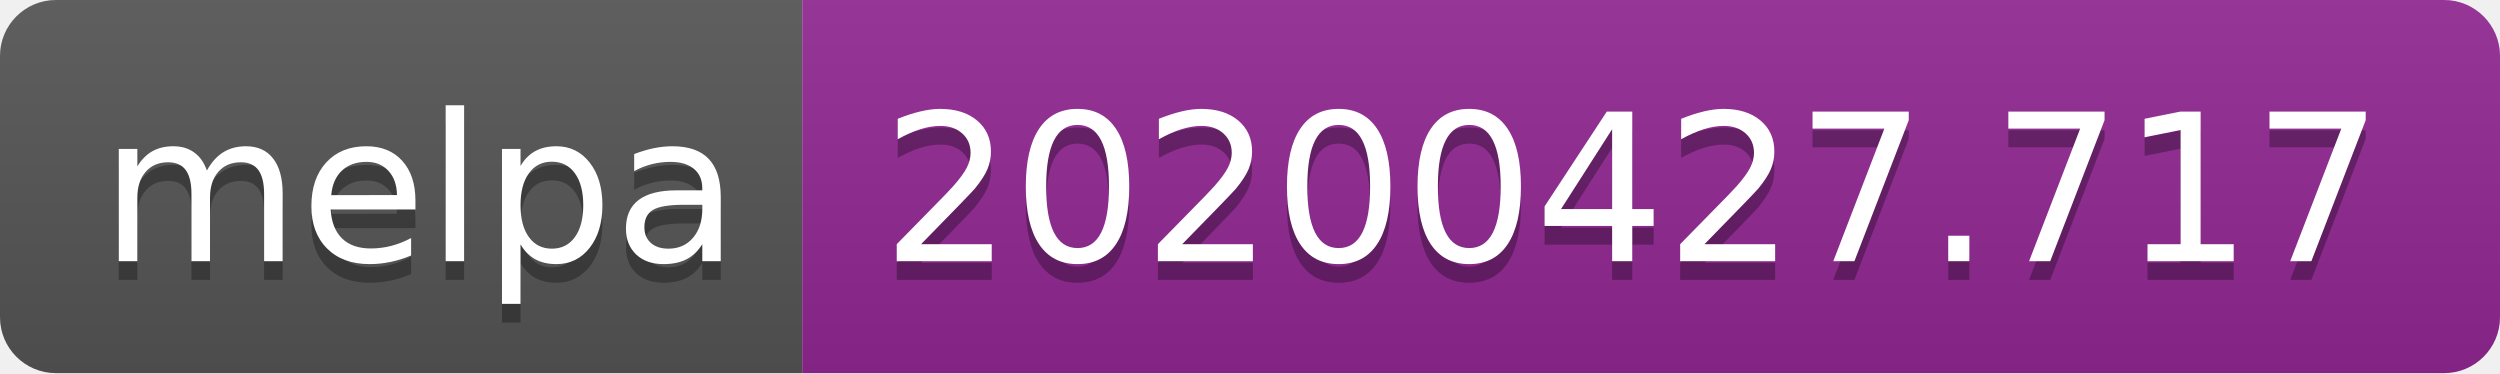
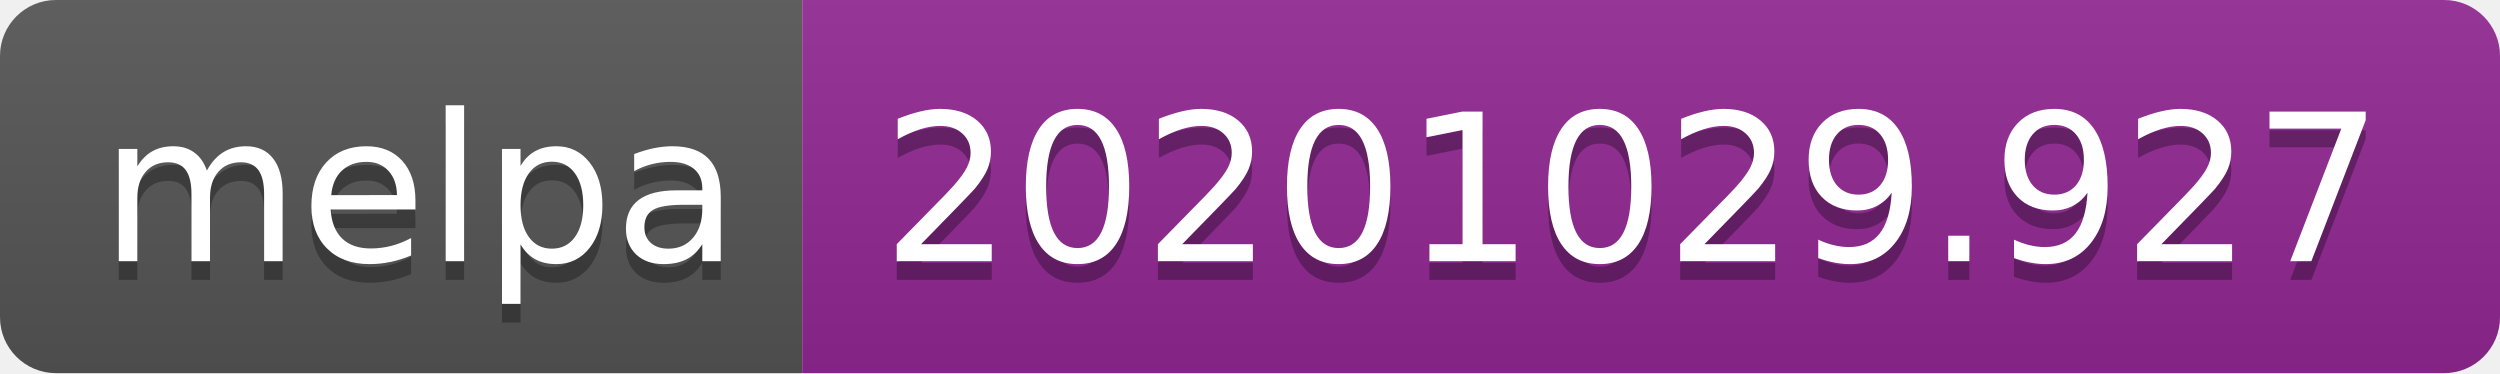
- <svg xmlns="http://www.w3.org/2000/svg" width="134" height="20" role="img" aria-label="melpa: 20200427.717">
+ <svg xmlns="http://www.w3.org/2000/svg" width="134" height="20" role="img" aria-label="melpa: 20201029.927">
  <linearGradient id="s" x2="0" y2="100%">
    <stop offset="0" stop-color="#bbb" stop-opacity=".1" />
    <stop offset="1" stop-opacity=".1" />
  </linearGradient>
  <clipPath id="r">
    <rect width="134" height="20" rx="3" fill="#fff" />
  </clipPath>
  <g clip-path="url(#r)">
    <rect width="43" height="20" fill="#555" />
    <rect x="43" width="91" height="20" fill="#922793" />
    <rect width="134" height="20" fill="url(#s)" />
  </g>
  <g fill="#fff" text-anchor="middle" font-family="Verdana,Geneva,DejaVu Sans,sans-serif" text-rendering="geometricPrecision" font-size="110">
    <text aria-hidden="true" x="225" y="150" fill="#010101" fill-opacity=".3" transform="scale(.1)" textLength="330">melpa</text>
    <text x="225" y="140" transform="scale(.1)" fill="#fff" textLength="330">melpa</text>
-     <text aria-hidden="true" x="875" y="150" fill="#010101" fill-opacity=".3" transform="scale(.1)" textLength="810">20200427.717</text>
-     <text x="875" y="140" transform="scale(.1)" fill="#fff" textLength="810">20200427.717</text>
+     <text aria-hidden="true" x="875" y="150" fill="#010101" fill-opacity=".3" transform="scale(.1)" textLength="810">20201029.927</text>
+     <text x="875" y="140" transform="scale(.1)" fill="#fff" textLength="810">20201029.927</text>
  </g>
</svg>
